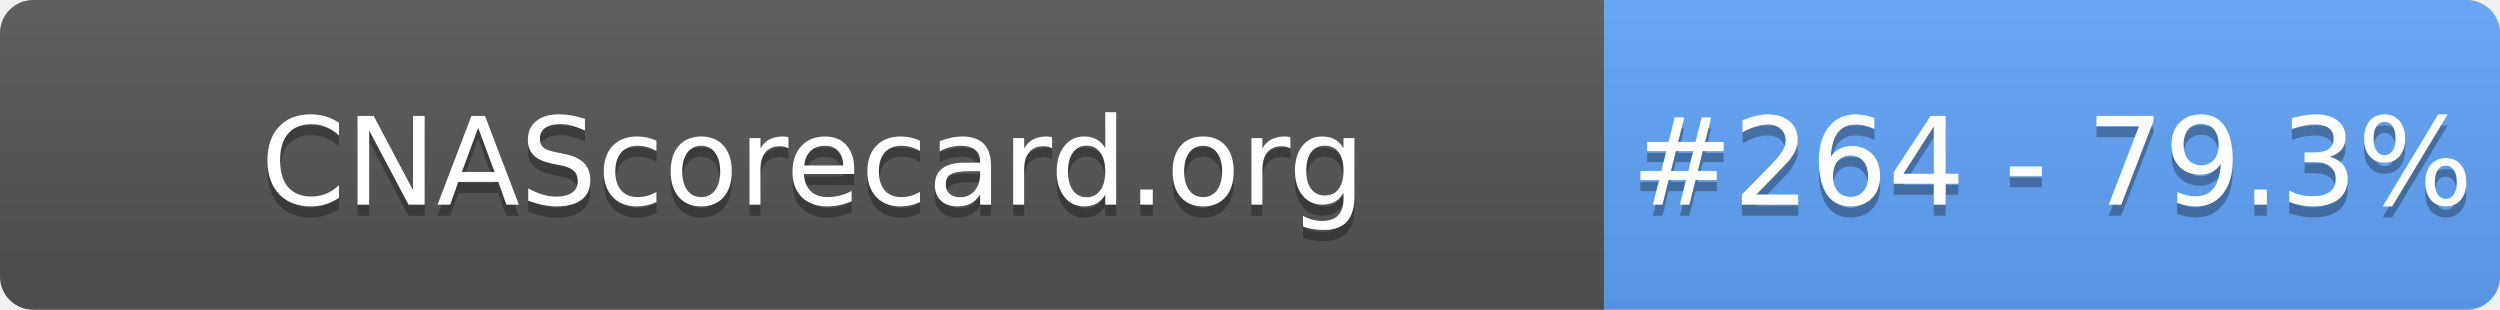
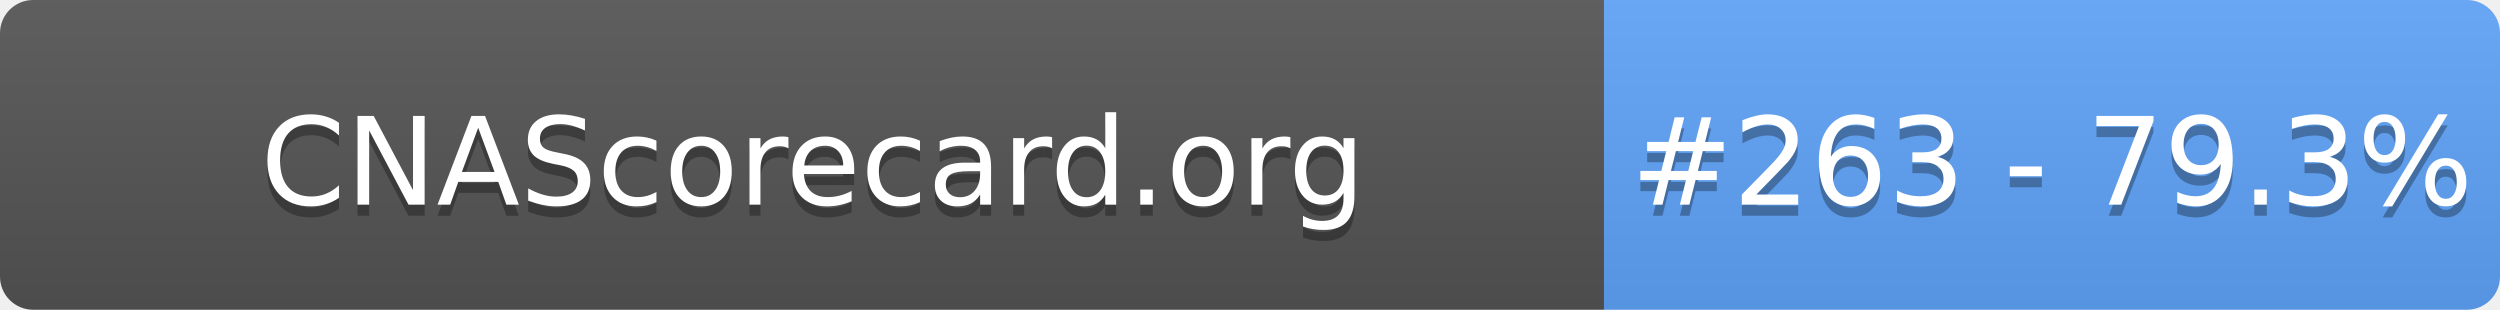
- <svg xmlns="http://www.w3.org/2000/svg" width="226" height="28" role="img" aria-label="CNAScorecard.org: #264 - 79.3%">
+ <svg xmlns="http://www.w3.org/2000/svg" width="226" height="28" role="img" aria-label="CNAScorecard.org: #263 - 79.3%">
  <linearGradient id="s" x2="0" y2="100%">
    <stop offset="0" stop-color="#bbb" stop-opacity=".1" />
    <stop offset="1" stop-opacity=".1" />
  </linearGradient>
  <clipPath id="r">
    <rect width="226" height="28" rx="3" fill="#fff" />
  </clipPath>
  <g clip-path="url(#r)">
    <rect width="145" height="28" fill="#555" />
    <rect x="145" width="81" height="28" fill="#60A5FA" />
    <rect width="226" height="28" fill="url(#s)" />
  </g>
  <g fill="#fff" text-anchor="middle" font-family="Verdana,Geneva,DejaVu Sans,sans-serif" text-rendering="geometricPrecision" font-size="110">
    <text aria-hidden="true" x="735" y="195" fill="#010101" fill-opacity=".3" transform="scale(.1)" textLength="1350">CNAScorecard.org</text>
    <text x="735" y="185" transform="scale(.1)" fill="#fff" textLength="1350">CNAScorecard.org</text>
-     <text aria-hidden="true" x="1855" y="195" fill="#010101" fill-opacity=".3" transform="scale(.1)" textLength="660">#264 - 79.3%</text>
-     <text x="1855" y="185" transform="scale(.1)" fill="#fff" textLength="660">#264 - 79.3%</text>
+     <text aria-hidden="true" x="1855" y="195" fill="#010101" fill-opacity=".3" transform="scale(.1)" textLength="660">#263 - 79.3%</text>
+     <text x="1855" y="185" transform="scale(.1)" fill="#fff" textLength="660">#263 - 79.3%</text>
  </g>
</svg>
